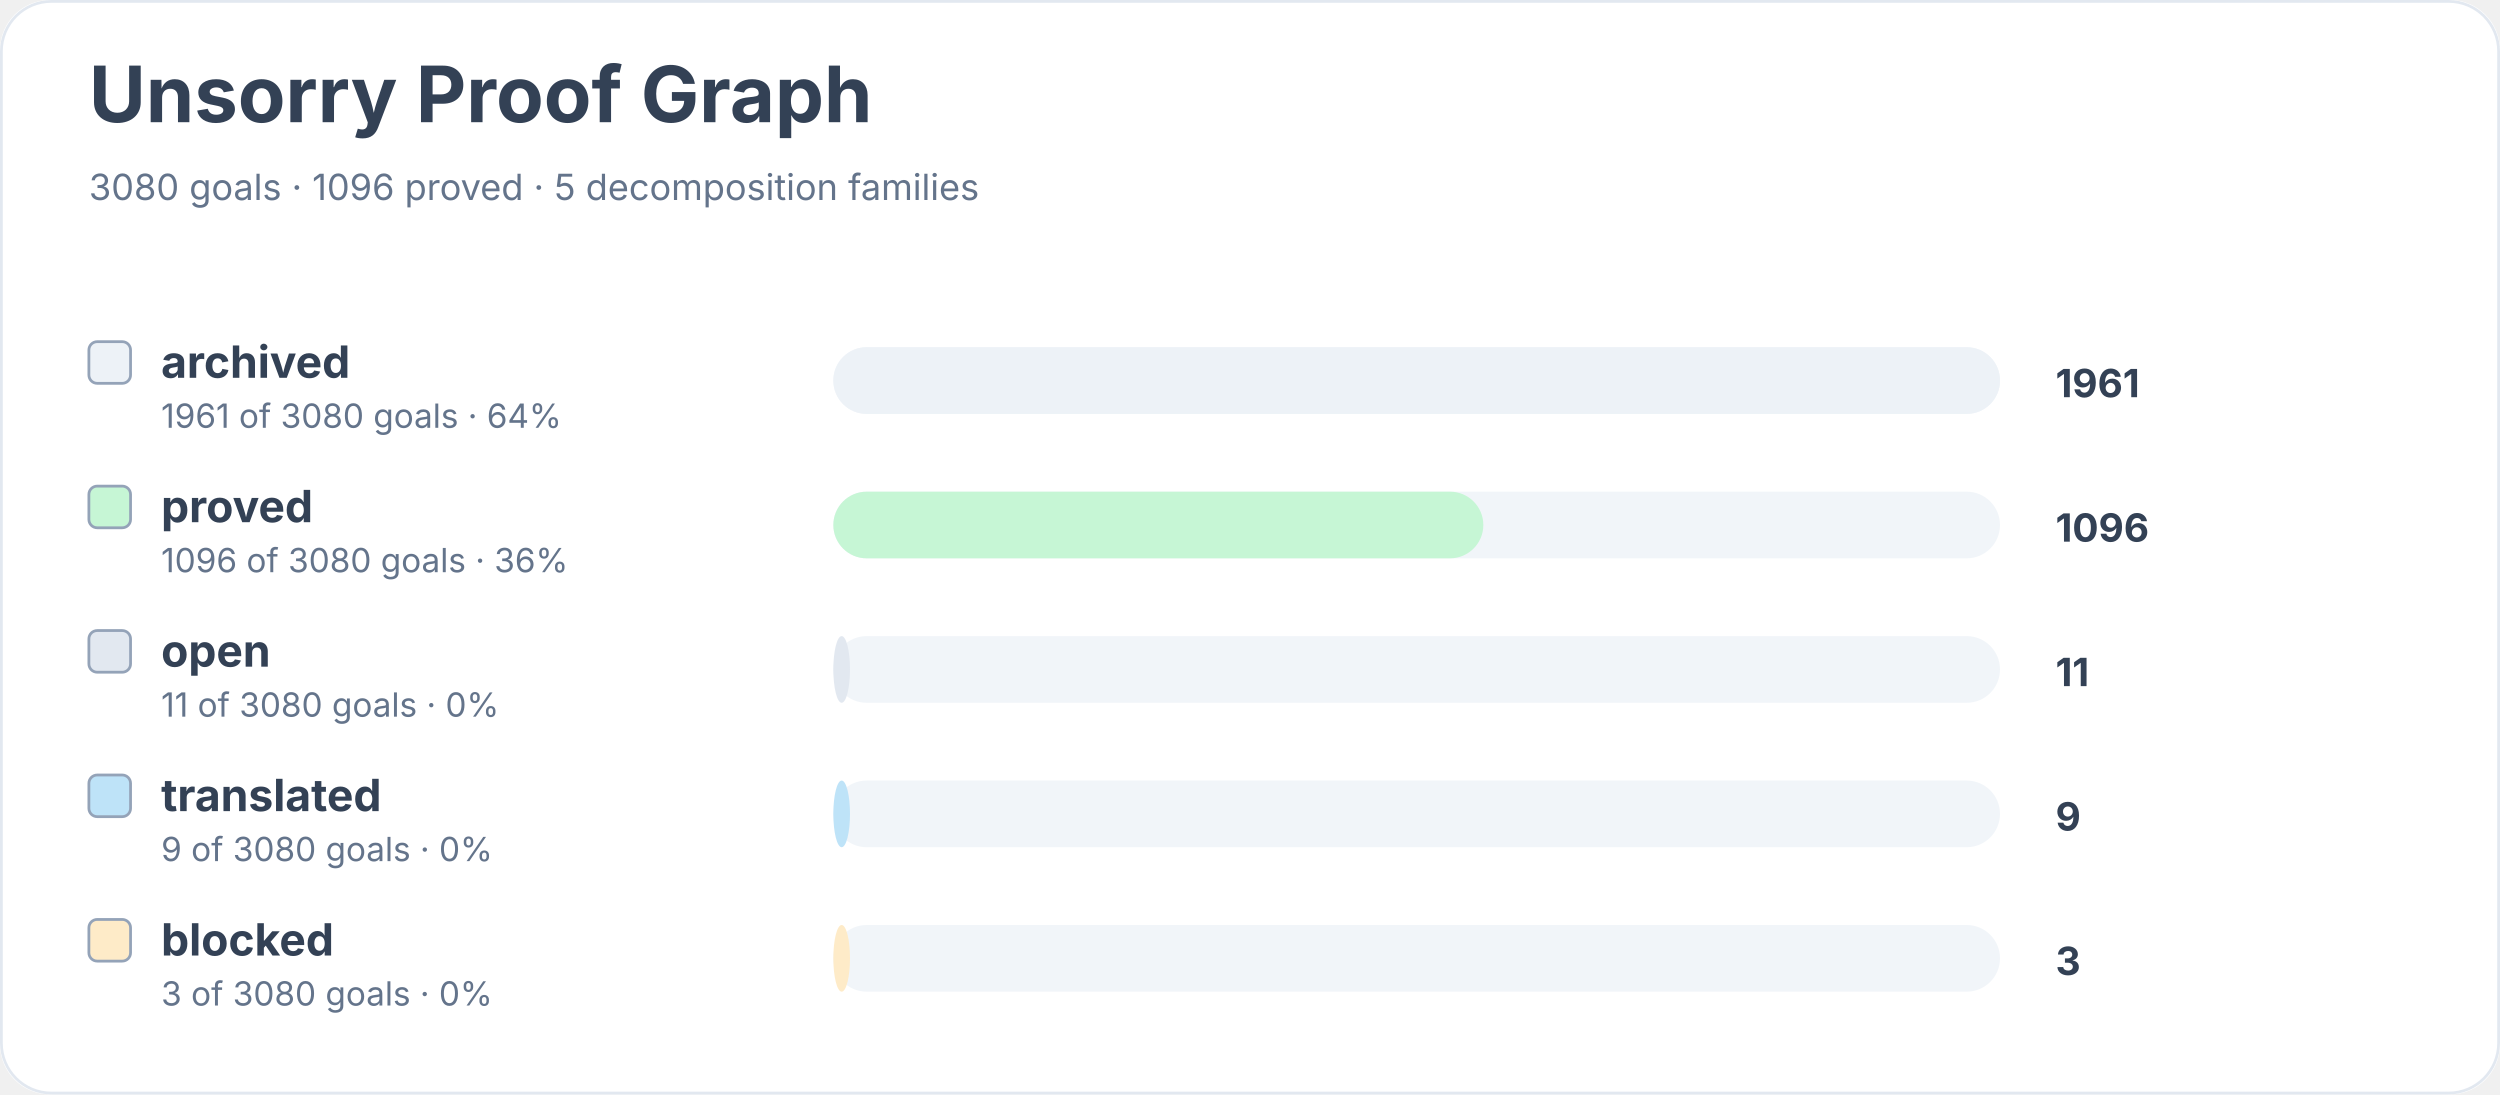
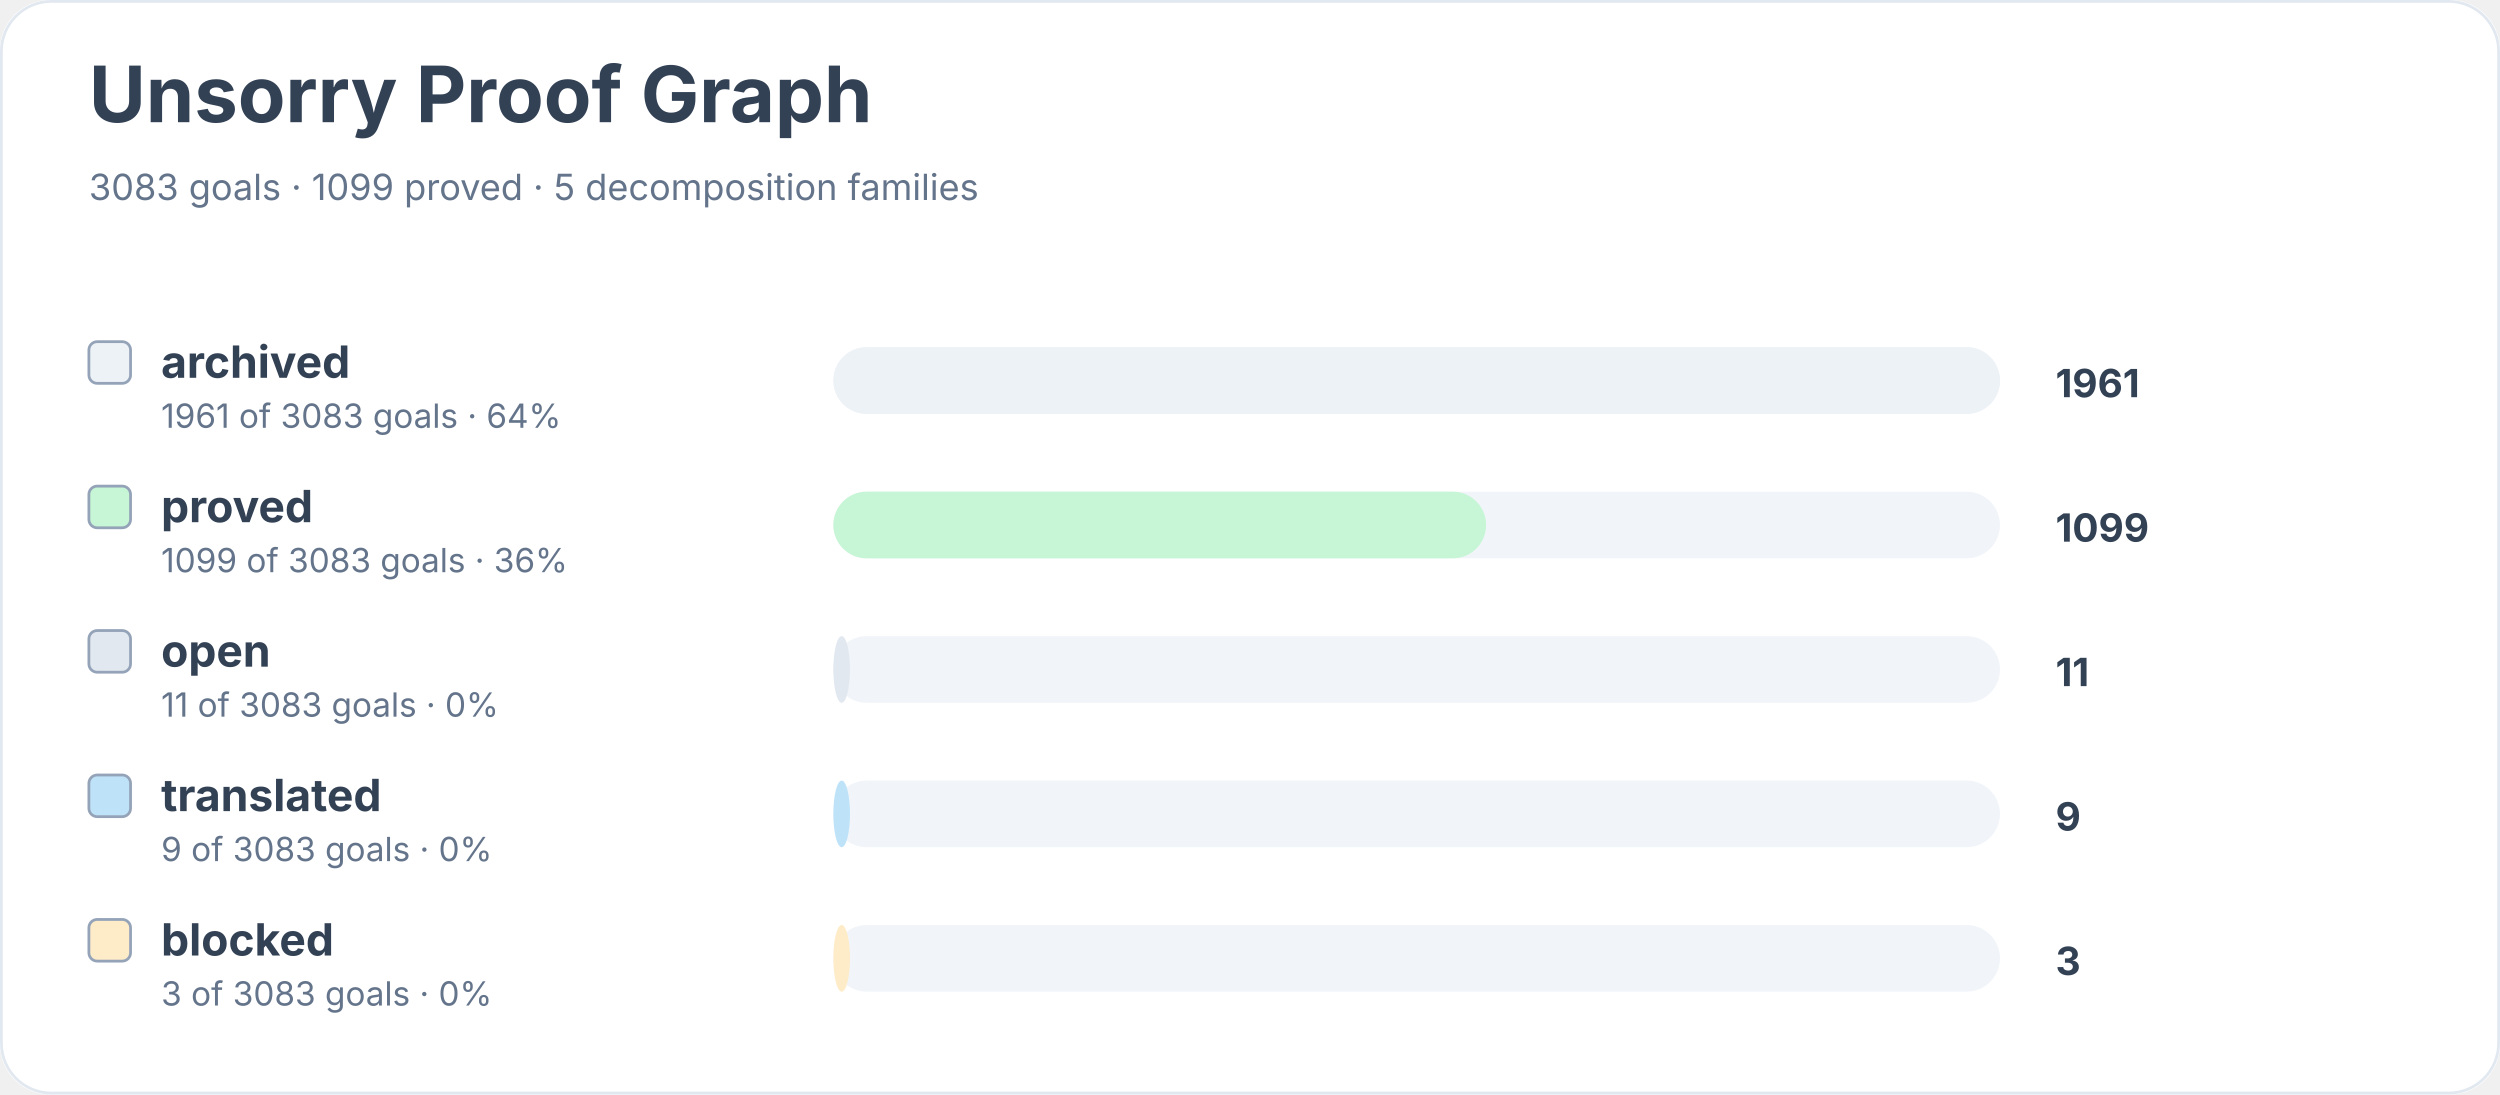
<svg xmlns="http://www.w3.org/2000/svg" width="900" height="394" viewBox="0 0 900 394" role="img" aria-labelledby="title desc">
  <rect width="900" height="100%" rx="18" fill="#ffffff" />
  <rect x="0.5" y="0.5" width="899" height="393" rx="18" fill="none" stroke="#e2e8f0" />
  <text x="32" y="44" font-family="Inter, system-ui, sans-serif" font-size="28" font-weight="700" fill="#334155">Unsorry Proof Graph</text>
-   <text x="32" y="72" font-family="Inter, system-ui, sans-serif" font-size="13" fill="#64748b">3080 goals · 1096 proved · 5 decomposition families</text>
+   <text x="32" y="72" font-family="Inter, system-ui, sans-serif" font-size="13" fill="#64748b">3083 goals · 1099 proved · 5 decomposition families</text>
  <rect x="32" y="123" width="15" height="15" rx="3" fill="#edf2f7" stroke="#94a3b8" />
  <text x="58" y="136" font-family="Inter, system-ui, sans-serif" font-size="16" font-weight="650" fill="#334155">archived</text>
-   <text x="58" y="154" font-family="Inter, system-ui, sans-serif" font-size="12" fill="#64748b">1961 of 3080 goals · 64%</text>
+   <text x="58" y="154" font-family="Inter, system-ui, sans-serif" font-size="12" fill="#64748b">1961 of 3083 goals · 64%</text>
  <rect x="300" y="125" width="420" height="24" rx="12" fill="#f1f5f9" />
  <rect x="300" y="125" width="420" height="24" rx="12" fill="#edf2f7" />
  <text x="740" y="143" font-family="Inter, system-ui, sans-serif" font-size="14" font-weight="700" fill="#334155">1961</text>
  <rect x="32" y="175" width="15" height="15" rx="3" fill="#c6f6d5" stroke="#94a3b8" />
  <text x="58" y="188" font-family="Inter, system-ui, sans-serif" font-size="16" font-weight="650" fill="#334155">proved</text>
-   <text x="58" y="206" font-family="Inter, system-ui, sans-serif" font-size="12" fill="#64748b">1096 of 3080 goals · 36%</text>
+   <text x="58" y="206" font-family="Inter, system-ui, sans-serif" font-size="12" fill="#64748b">1099 of 3083 goals · 36%</text>
  <rect x="300" y="177" width="420" height="24" rx="12" fill="#f1f5f9" />
-   <rect x="300" y="177" width="234" height="24" rx="12" fill="#c6f6d5" />
-   <text x="740" y="195" font-family="Inter, system-ui, sans-serif" font-size="14" font-weight="700" fill="#334155">1096</text>
+   <rect x="300" y="177" width="235" height="24" rx="12" fill="#c6f6d5" />
+   <text x="740" y="195" font-family="Inter, system-ui, sans-serif" font-size="14" font-weight="700" fill="#334155">1099</text>
  <rect x="32" y="227" width="15" height="15" rx="3" fill="#e2e8f0" stroke="#94a3b8" />
  <text x="58" y="240" font-family="Inter, system-ui, sans-serif" font-size="16" font-weight="650" fill="#334155">open</text>
-   <text x="58" y="258" font-family="Inter, system-ui, sans-serif" font-size="12" fill="#64748b">11 of 3080 goals · 0%</text>
+   <text x="58" y="258" font-family="Inter, system-ui, sans-serif" font-size="12" fill="#64748b">11 of 3083 goals · 0%</text>
  <rect x="300" y="229" width="420" height="24" rx="12" fill="#f1f5f9" />
  <rect x="300" y="229" width="6" height="24" rx="12" fill="#e2e8f0" />
  <text x="740" y="247" font-family="Inter, system-ui, sans-serif" font-size="14" font-weight="700" fill="#334155">11</text>
  <rect x="32" y="279" width="15" height="15" rx="3" fill="#bee3f8" stroke="#94a3b8" />
  <text x="58" y="292" font-family="Inter, system-ui, sans-serif" font-size="16" font-weight="650" fill="#334155">translated</text>
-   <text x="58" y="310" font-family="Inter, system-ui, sans-serif" font-size="12" fill="#64748b">9 of 3080 goals · 0%</text>
+   <text x="58" y="310" font-family="Inter, system-ui, sans-serif" font-size="12" fill="#64748b">9 of 3083 goals · 0%</text>
  <rect x="300" y="281" width="420" height="24" rx="12" fill="#f1f5f9" />
  <rect x="300" y="281" width="6" height="24" rx="12" fill="#bee3f8" />
  <text x="740" y="299" font-family="Inter, system-ui, sans-serif" font-size="14" font-weight="700" fill="#334155">9</text>
  <rect x="32" y="331" width="15" height="15" rx="3" fill="#feebc8" stroke="#94a3b8" />
  <text x="58" y="344" font-family="Inter, system-ui, sans-serif" font-size="16" font-weight="650" fill="#334155">blocked</text>
-   <text x="58" y="362" font-family="Inter, system-ui, sans-serif" font-size="12" fill="#64748b">3 of 3080 goals · 0%</text>
+   <text x="58" y="362" font-family="Inter, system-ui, sans-serif" font-size="12" fill="#64748b">3 of 3083 goals · 0%</text>
  <rect x="300" y="333" width="420" height="24" rx="12" fill="#f1f5f9" />
  <rect x="300" y="333" width="6" height="24" rx="12" fill="#feebc8" />
  <text x="740" y="351" font-family="Inter, system-ui, sans-serif" font-size="14" font-weight="700" fill="#334155">3</text>
</svg>
